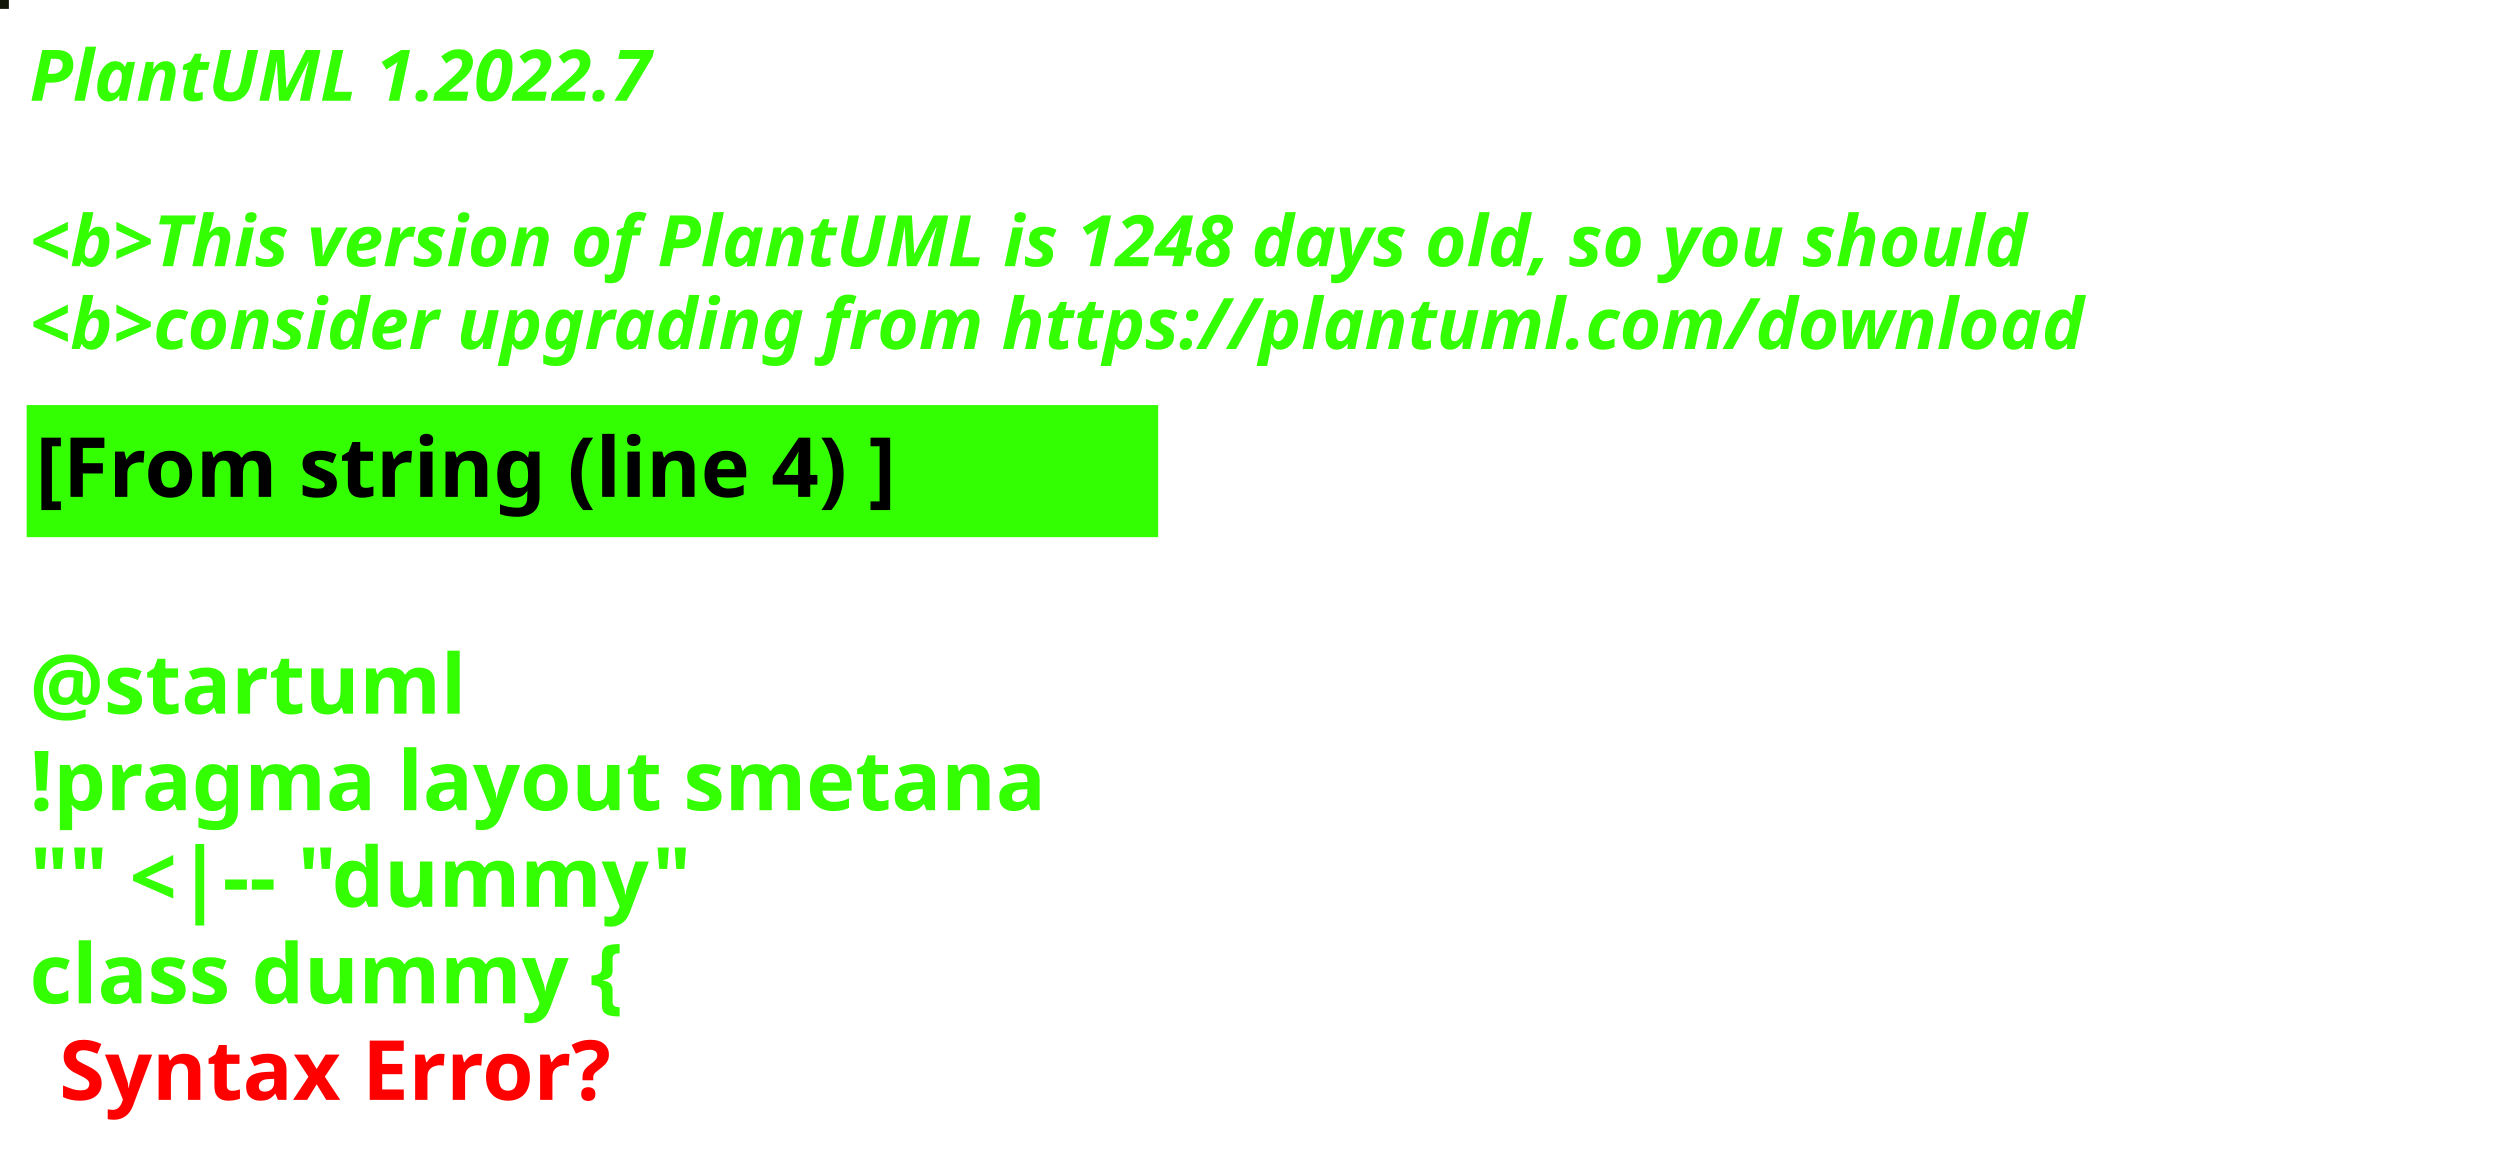
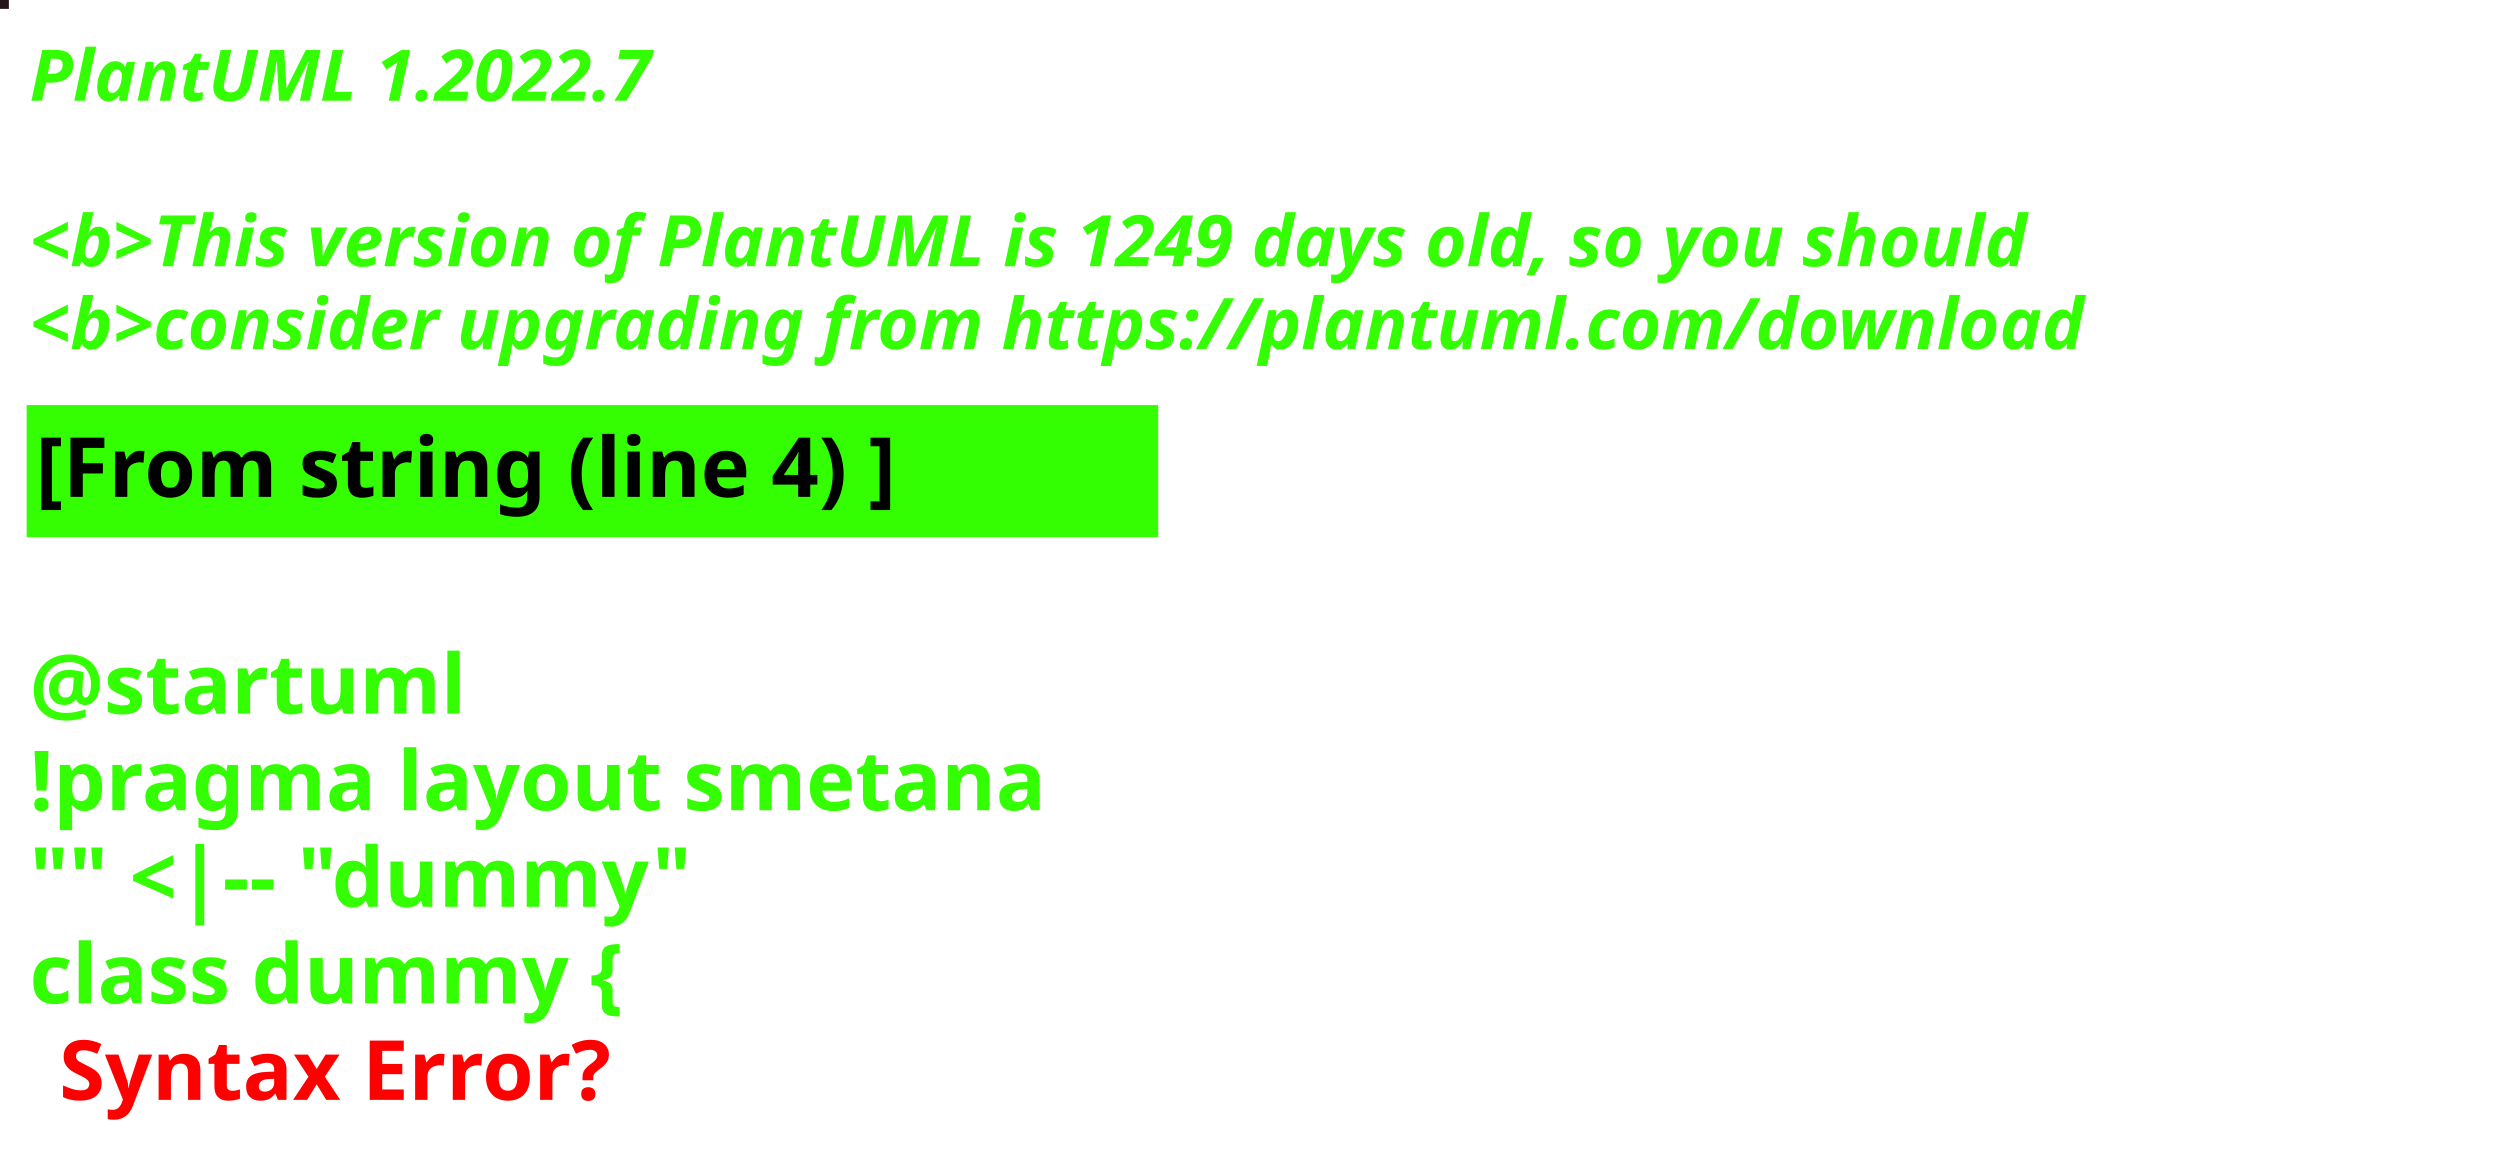
<svg xmlns="http://www.w3.org/2000/svg" contentStyleType="text/css" height="194px" preserveAspectRatio="none" style="width:422px;height:194px;background:#000000;" version="1.1" viewBox="0 0 422 194" width="422px" zoomAndPan="magnify">
  <defs />
  <g>
-     <rect fill="#12170A" height="1" style="stroke:#12170A;stroke-width:1.0;" width="1" x="0" y="0" />
+     <rect fill="#26141D" height="1" style="stroke:#26141D;stroke-width:1.0;" width="1" x="0" y="0" />
    <text fill="#33FF02" font-family="sans-serif" font-size="12" font-style="italic" font-weight="bold" lengthAdjust="spacing" textLength="127" x="5" y="17">PlantUML 1.2022.7</text>
    <text fill="#33FF02" font-family="sans-serif" font-size="12" font-style="italic" font-weight="bold" lengthAdjust="spacing" textLength="4" x="5" y="30.969"> </text>
-     <text fill="#33FF02" font-family="sans-serif" font-size="12" font-style="italic" font-weight="bold" lengthAdjust="spacing" textLength="407" x="5" y="44.938">&lt;b&gt;This version of PlantUML is 1248 days old, so you should</text>
+     <text fill="#33FF02" font-family="sans-serif" font-size="12" font-style="italic" font-weight="bold" lengthAdjust="spacing" textLength="407" x="5" y="44.938">&lt;b&gt;This version of PlantUML is 1249 days old, so you should</text>
    <text fill="#33FF02" font-family="sans-serif" font-size="12" font-style="italic" font-weight="bold" lengthAdjust="spacing" textLength="408" x="5" y="58.906">&lt;b&gt;consider upgrading from https://plantuml.com/download</text>
    <rect fill="#33FF02" height="21.297" style="stroke:#33FF02;stroke-width:1.0;" width="190" x="5" y="68.875" />
    <text fill="#000000" font-family="sans-serif" font-size="14" font-weight="bold" lengthAdjust="spacing" textLength="168" x="6" y="83.875">[From string (line 4) ]</text>
    <text fill="#33FF02" font-family="sans-serif" font-size="14" font-weight="bold" lengthAdjust="spacing" textLength="5" x="5" y="104.172"> </text>
    <text fill="#33FF02" font-family="sans-serif" font-size="14" font-weight="bold" lengthAdjust="spacing" textLength="79" x="5" y="120.469">@startuml</text>
    <text fill="#33FF02" font-family="sans-serif" font-size="14" font-weight="bold" lengthAdjust="spacing" textLength="190" x="5" y="136.766">!pragma layout smetana</text>
    <text fill="#33FF02" font-family="sans-serif" font-size="14" font-weight="bold" lengthAdjust="spacing" textLength="124" x="5" y="153.062">"" &lt;|-- "dummy"</text>
    <text fill="#33FF02" font-family="sans-serif" font-size="14" font-weight="bold" lengthAdjust="spacing" text-decoration="wavy underline" textLength="117" x="5" y="169.359">class dummy {</text>
    <text fill="#FF0000" font-family="sans-serif" font-size="14" font-weight="bold" lengthAdjust="spacing" textLength="106" x="10" y="185.656">Syntax Error?</text>
  </g>
</svg>
